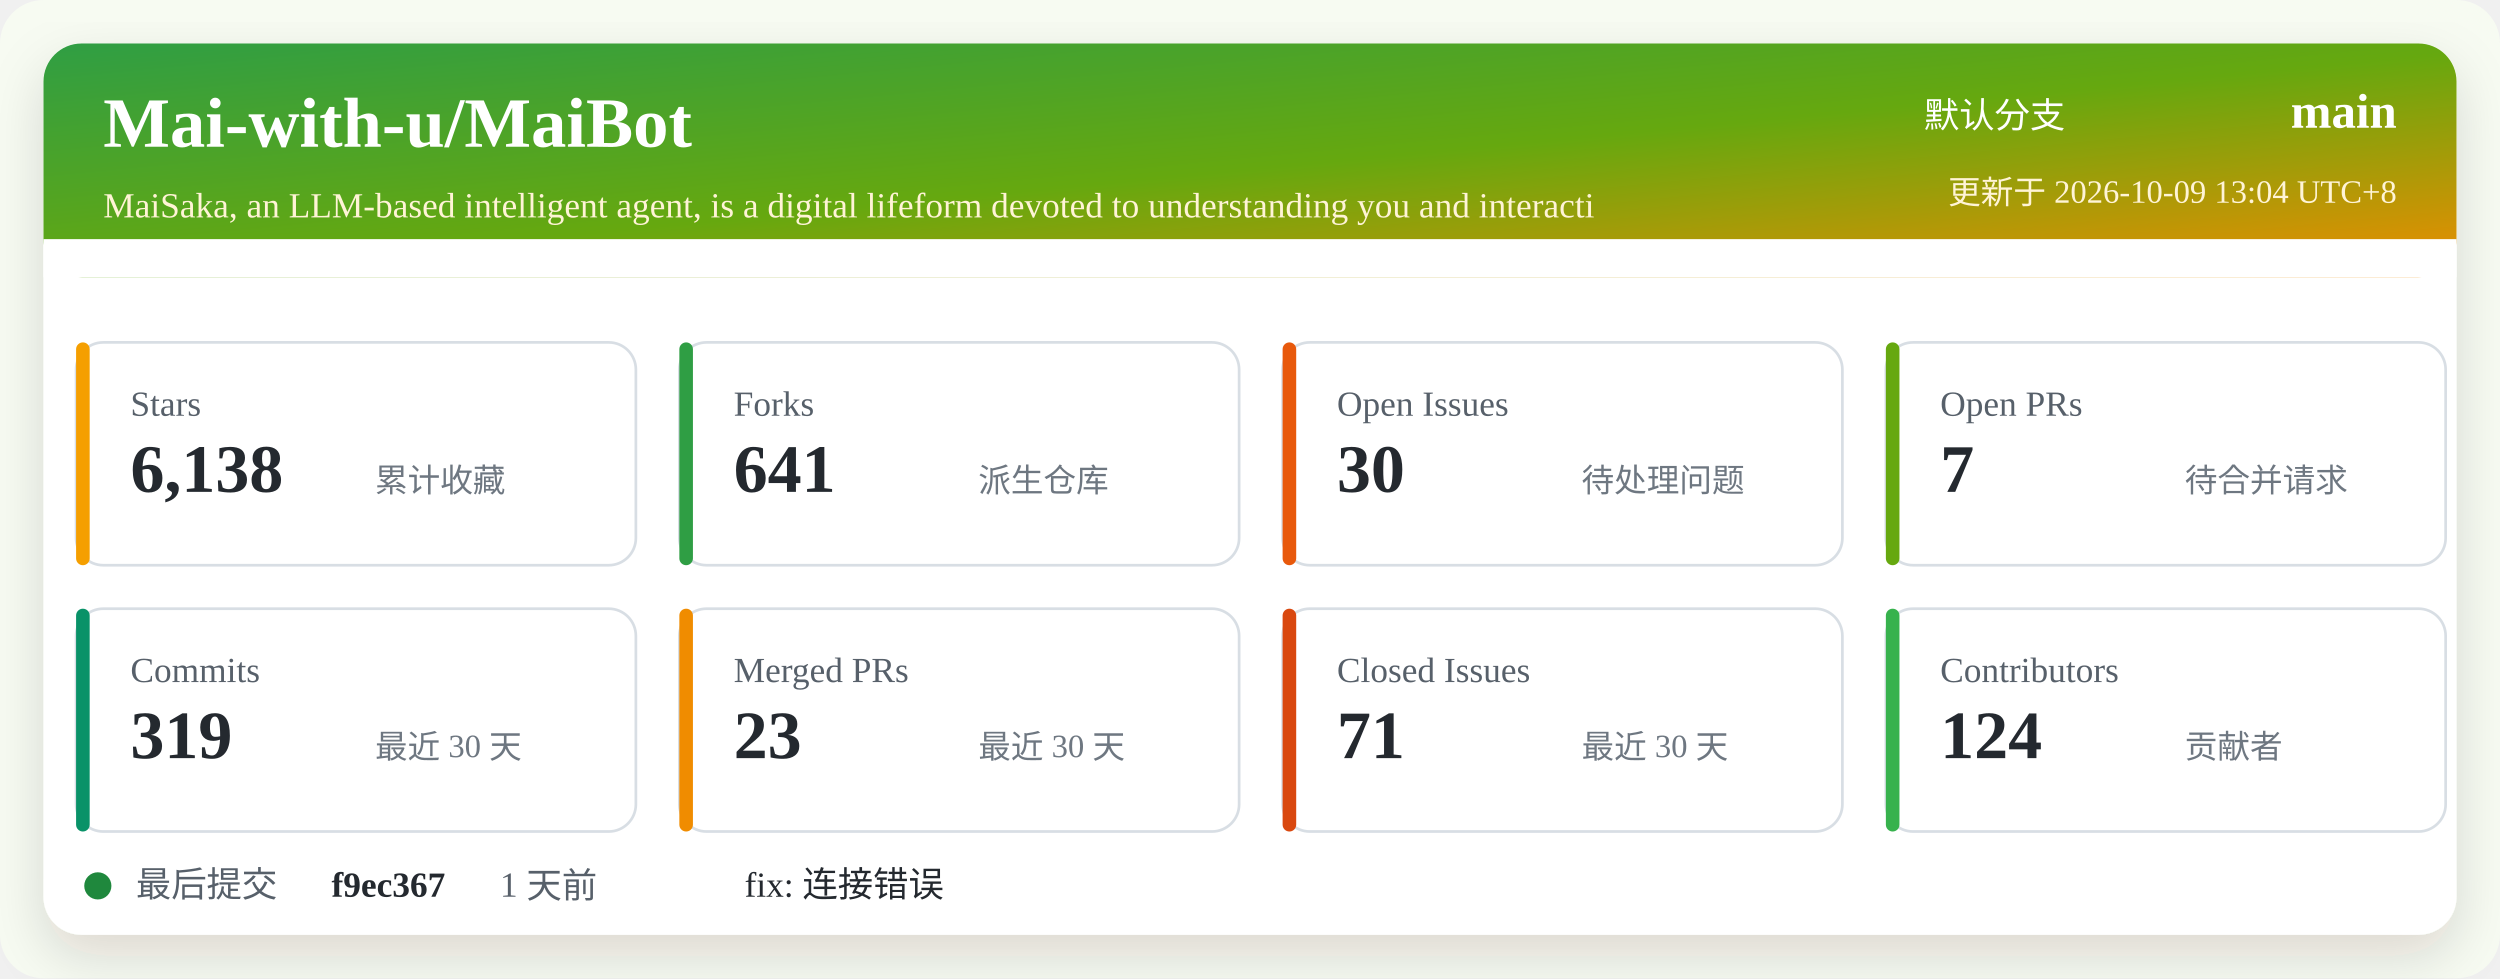
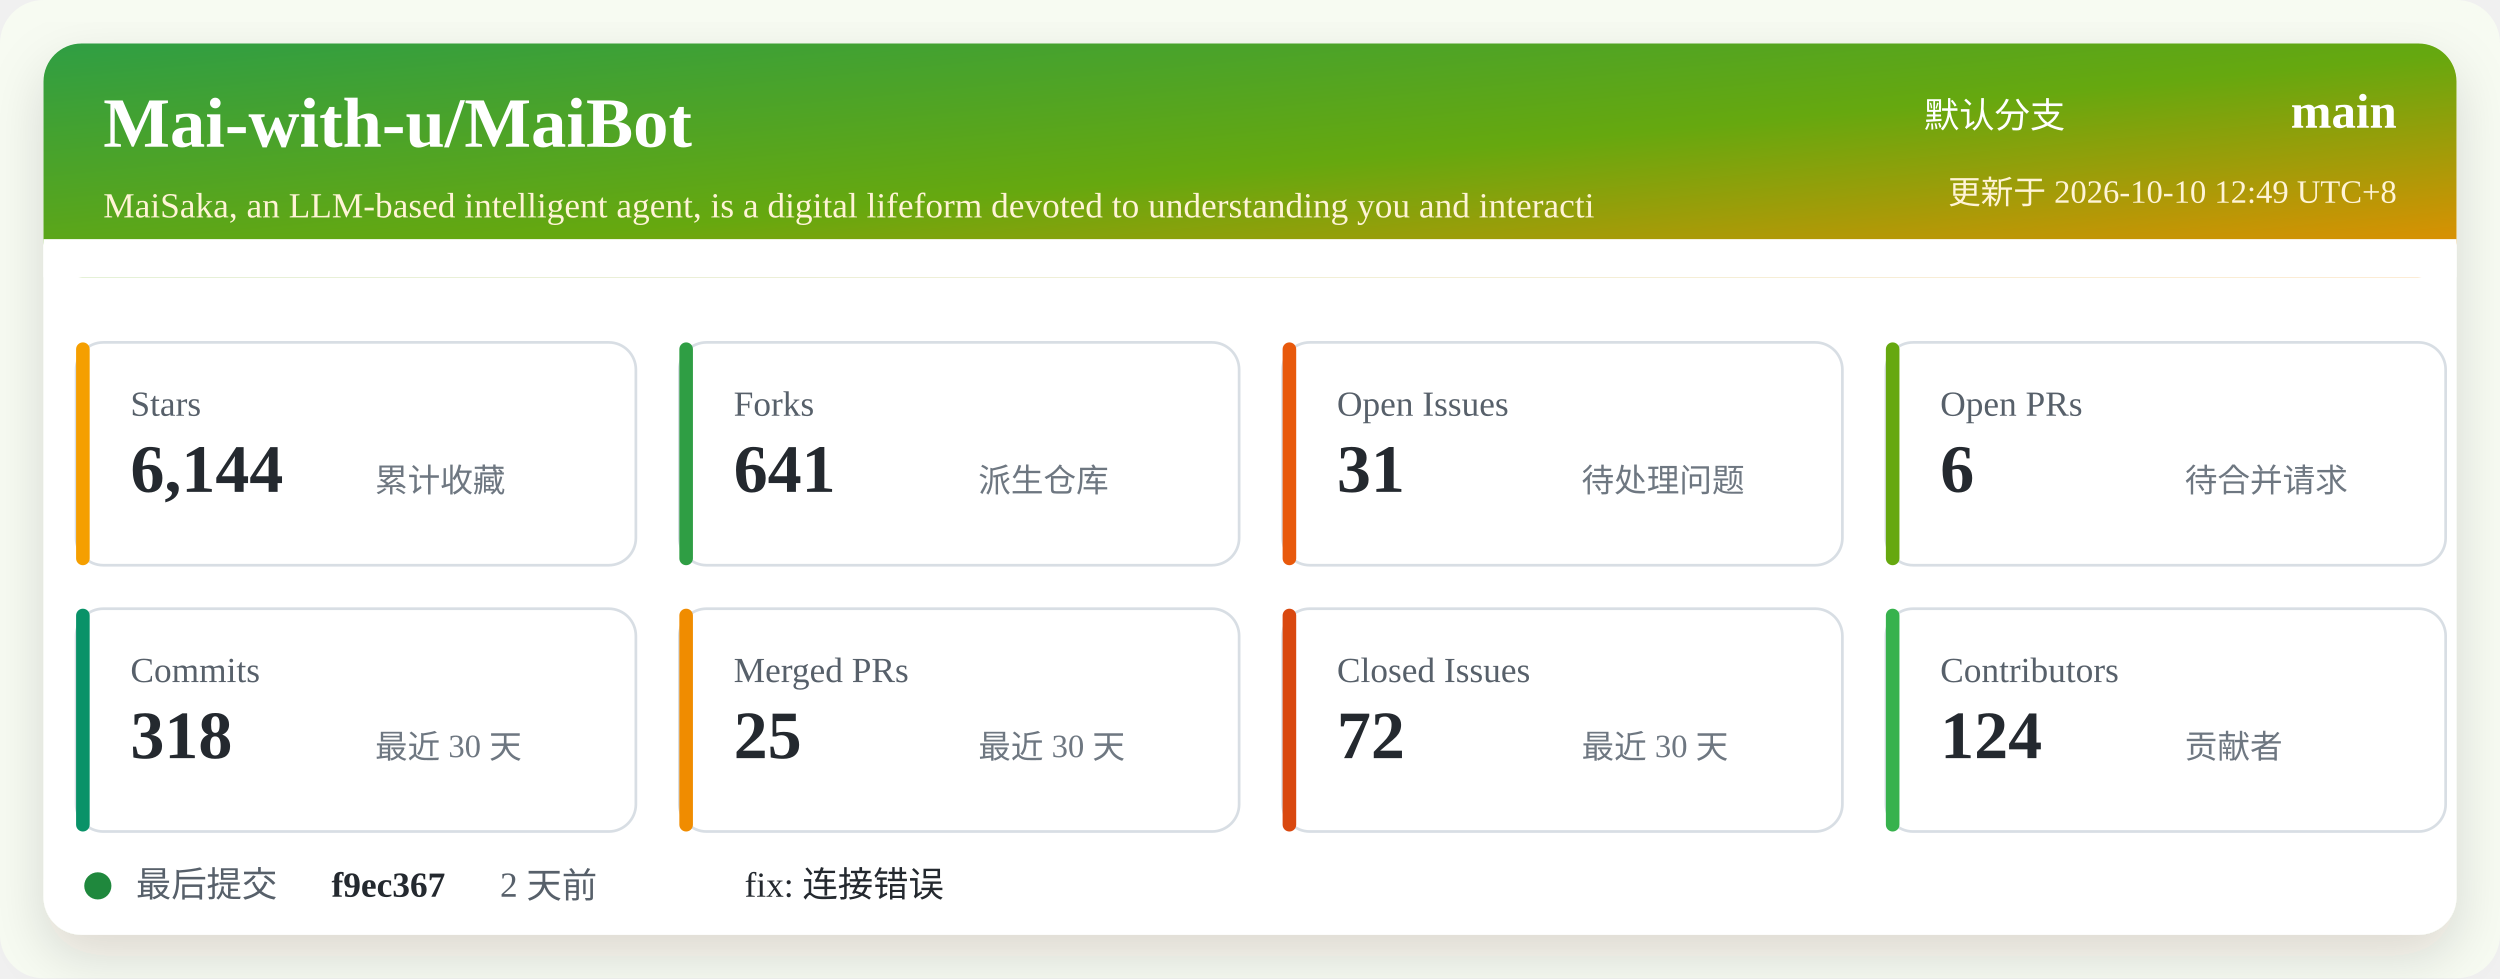
<svg xmlns="http://www.w3.org/2000/svg" width="920" height="360" viewBox="0 0 920 360" role="img" aria-labelledby="title desc">
  <defs>
    <linearGradient id="header" x1="0" x2="1" y1="0" y2="1">
      <stop offset="0%" stop-color="#2f9e44" />
      <stop offset="52%" stop-color="#66a80f" />
      <stop offset="100%" stop-color="#f08c00" />
    </linearGradient>
    <filter id="shadow" x="-5%" y="-5%" width="110%" height="110%">
      <feDropShadow dx="0" dy="8" stdDeviation="10" flood-color="#2b2318" flood-opacity="0.14" />
    </filter>
  </defs>
  <rect width="920" height="360" rx="16" fill="#f7fbf2" />
  <rect x="16" y="16" width="888" height="328" rx="14" fill="#ffffff" filter="url(#shadow)" />
  <rect x="16" y="16" width="888" height="86" rx="14" fill="url(#header)" />
  <path d="M16 88 H904 V102 H16 Z" fill="#ffffff" />
  <text x="38" y="54" fill="#ffffff" font-size="26" font-weight="700">Mai-with-u/MaiBot</text>
  <text x="38" y="80" fill="#fff4d6" font-size="13">MaiSaka, an LLM-based intelligent agent, is a digital lifeform devoted to understanding you and interacti</text>
  <text x="760" y="47" fill="#ffffff" font-size="13" text-anchor="end">默认分支</text>
  <text x="882" y="47" fill="#ffffff" font-size="18" font-weight="700" text-anchor="end">main</text>
-   <text x="882" y="75" fill="#fff4d6" font-size="12" text-anchor="end">更新于 2026-10-09 13:04 UTC+8</text>
+   <text x="882" y="75" fill="#fff4d6" font-size="12" text-anchor="end">更新于 2026-10-10 12:49 UTC+8</text>
  <g transform="translate(28 126)">
    <rect width="206" height="82" rx="10" fill="#ffffff" stroke="#d8dee4" />
    <rect x="0" y="0" width="5" height="82" rx="2.5" fill="#f59f00" />
    <text x="20" y="27" fill="#57606a" font-size="13">Stars</text>
-     <text x="20" y="55" fill="#24292f" font-size="25" font-weight="700">6,138</text>
+     <text x="20" y="55" fill="#24292f" font-size="25" font-weight="700">6,144</text>
    <text x="110" y="55" fill="#6e7781" font-size="12">累计收藏</text>
  </g>
  <g transform="translate(250 126)">
    <rect width="206" height="82" rx="10" fill="#ffffff" stroke="#d8dee4" />
    <rect x="0" y="0" width="5" height="82" rx="2.5" fill="#2f9e44" />
    <text x="20" y="27" fill="#57606a" font-size="13">Forks</text>
    <text x="20" y="55" fill="#24292f" font-size="25" font-weight="700">641</text>
    <text x="110" y="55" fill="#6e7781" font-size="12">派生仓库</text>
  </g>
  <g transform="translate(472 126)">
    <rect width="206" height="82" rx="10" fill="#ffffff" stroke="#d8dee4" />
    <rect x="0" y="0" width="5" height="82" rx="2.5" fill="#e8590c" />
    <text x="20" y="27" fill="#57606a" font-size="13">Open Issues</text>
-     <text x="20" y="55" fill="#24292f" font-size="25" font-weight="700">30</text>
+     <text x="20" y="55" fill="#24292f" font-size="25" font-weight="700">31</text>
    <text x="110" y="55" fill="#6e7781" font-size="12">待处理问题</text>
  </g>
  <g transform="translate(694 126)">
    <rect width="206" height="82" rx="10" fill="#ffffff" stroke="#d8dee4" />
    <rect x="0" y="0" width="5" height="82" rx="2.5" fill="#66a80f" />
    <text x="20" y="27" fill="#57606a" font-size="13">Open PRs</text>
-     <text x="20" y="55" fill="#24292f" font-size="25" font-weight="700">7</text>
+     <text x="20" y="55" fill="#24292f" font-size="25" font-weight="700">6</text>
    <text x="110" y="55" fill="#6e7781" font-size="12">待合并请求</text>
  </g>
  <g transform="translate(28 224)">
    <rect width="206" height="82" rx="10" fill="#ffffff" stroke="#d8dee4" />
    <rect x="0" y="0" width="5" height="82" rx="2.5" fill="#099268" />
    <text x="20" y="27" fill="#57606a" font-size="13">Commits</text>
-     <text x="20" y="55" fill="#24292f" font-size="25" font-weight="700">319</text>
+     <text x="20" y="55" fill="#24292f" font-size="25" font-weight="700">318</text>
    <text x="110" y="55" fill="#6e7781" font-size="12">最近 30 天</text>
  </g>
  <g transform="translate(250 224)">
    <rect width="206" height="82" rx="10" fill="#ffffff" stroke="#d8dee4" />
    <rect x="0" y="0" width="5" height="82" rx="2.5" fill="#f08c00" />
    <text x="20" y="27" fill="#57606a" font-size="13">Merged PRs</text>
-     <text x="20" y="55" fill="#24292f" font-size="25" font-weight="700">23</text>
+     <text x="20" y="55" fill="#24292f" font-size="25" font-weight="700">25</text>
    <text x="110" y="55" fill="#6e7781" font-size="12">最近 30 天</text>
  </g>
  <g transform="translate(472 224)">
    <rect width="206" height="82" rx="10" fill="#ffffff" stroke="#d8dee4" />
    <rect x="0" y="0" width="5" height="82" rx="2.5" fill="#d9480f" />
    <text x="20" y="27" fill="#57606a" font-size="13">Closed Issues</text>
-     <text x="20" y="55" fill="#24292f" font-size="25" font-weight="700">71</text>
+     <text x="20" y="55" fill="#24292f" font-size="25" font-weight="700">72</text>
    <text x="110" y="55" fill="#6e7781" font-size="12">最近 30 天</text>
  </g>
  <g transform="translate(694 224)">
    <rect width="206" height="82" rx="10" fill="#ffffff" stroke="#d8dee4" />
    <rect x="0" y="0" width="5" height="82" rx="2.5" fill="#37b24d" />
    <text x="20" y="27" fill="#57606a" font-size="13">Contributors</text>
    <text x="20" y="55" fill="#24292f" font-size="25" font-weight="700">124</text>
    <text x="110" y="55" fill="#6e7781" font-size="12">贡献者</text>
  </g>
  <g transform="translate(28 318)">
    <circle cx="8" cy="8" r="5" fill="#1f883d" />
    <text x="22" y="12" fill="#57606a" font-size="13">最后提交</text>
    <text x="94" y="12" fill="#24292f" font-size="13" font-weight="700">f9ec367</text>
-     <text x="156" y="12" fill="#57606a" font-size="13">1 天前</text>
+     <text x="156" y="12" fill="#57606a" font-size="13">2 天前</text>
    <text x="246" y="12" fill="#24292f" font-size="13">fix: 连接错误</text>
  </g>
</svg>
